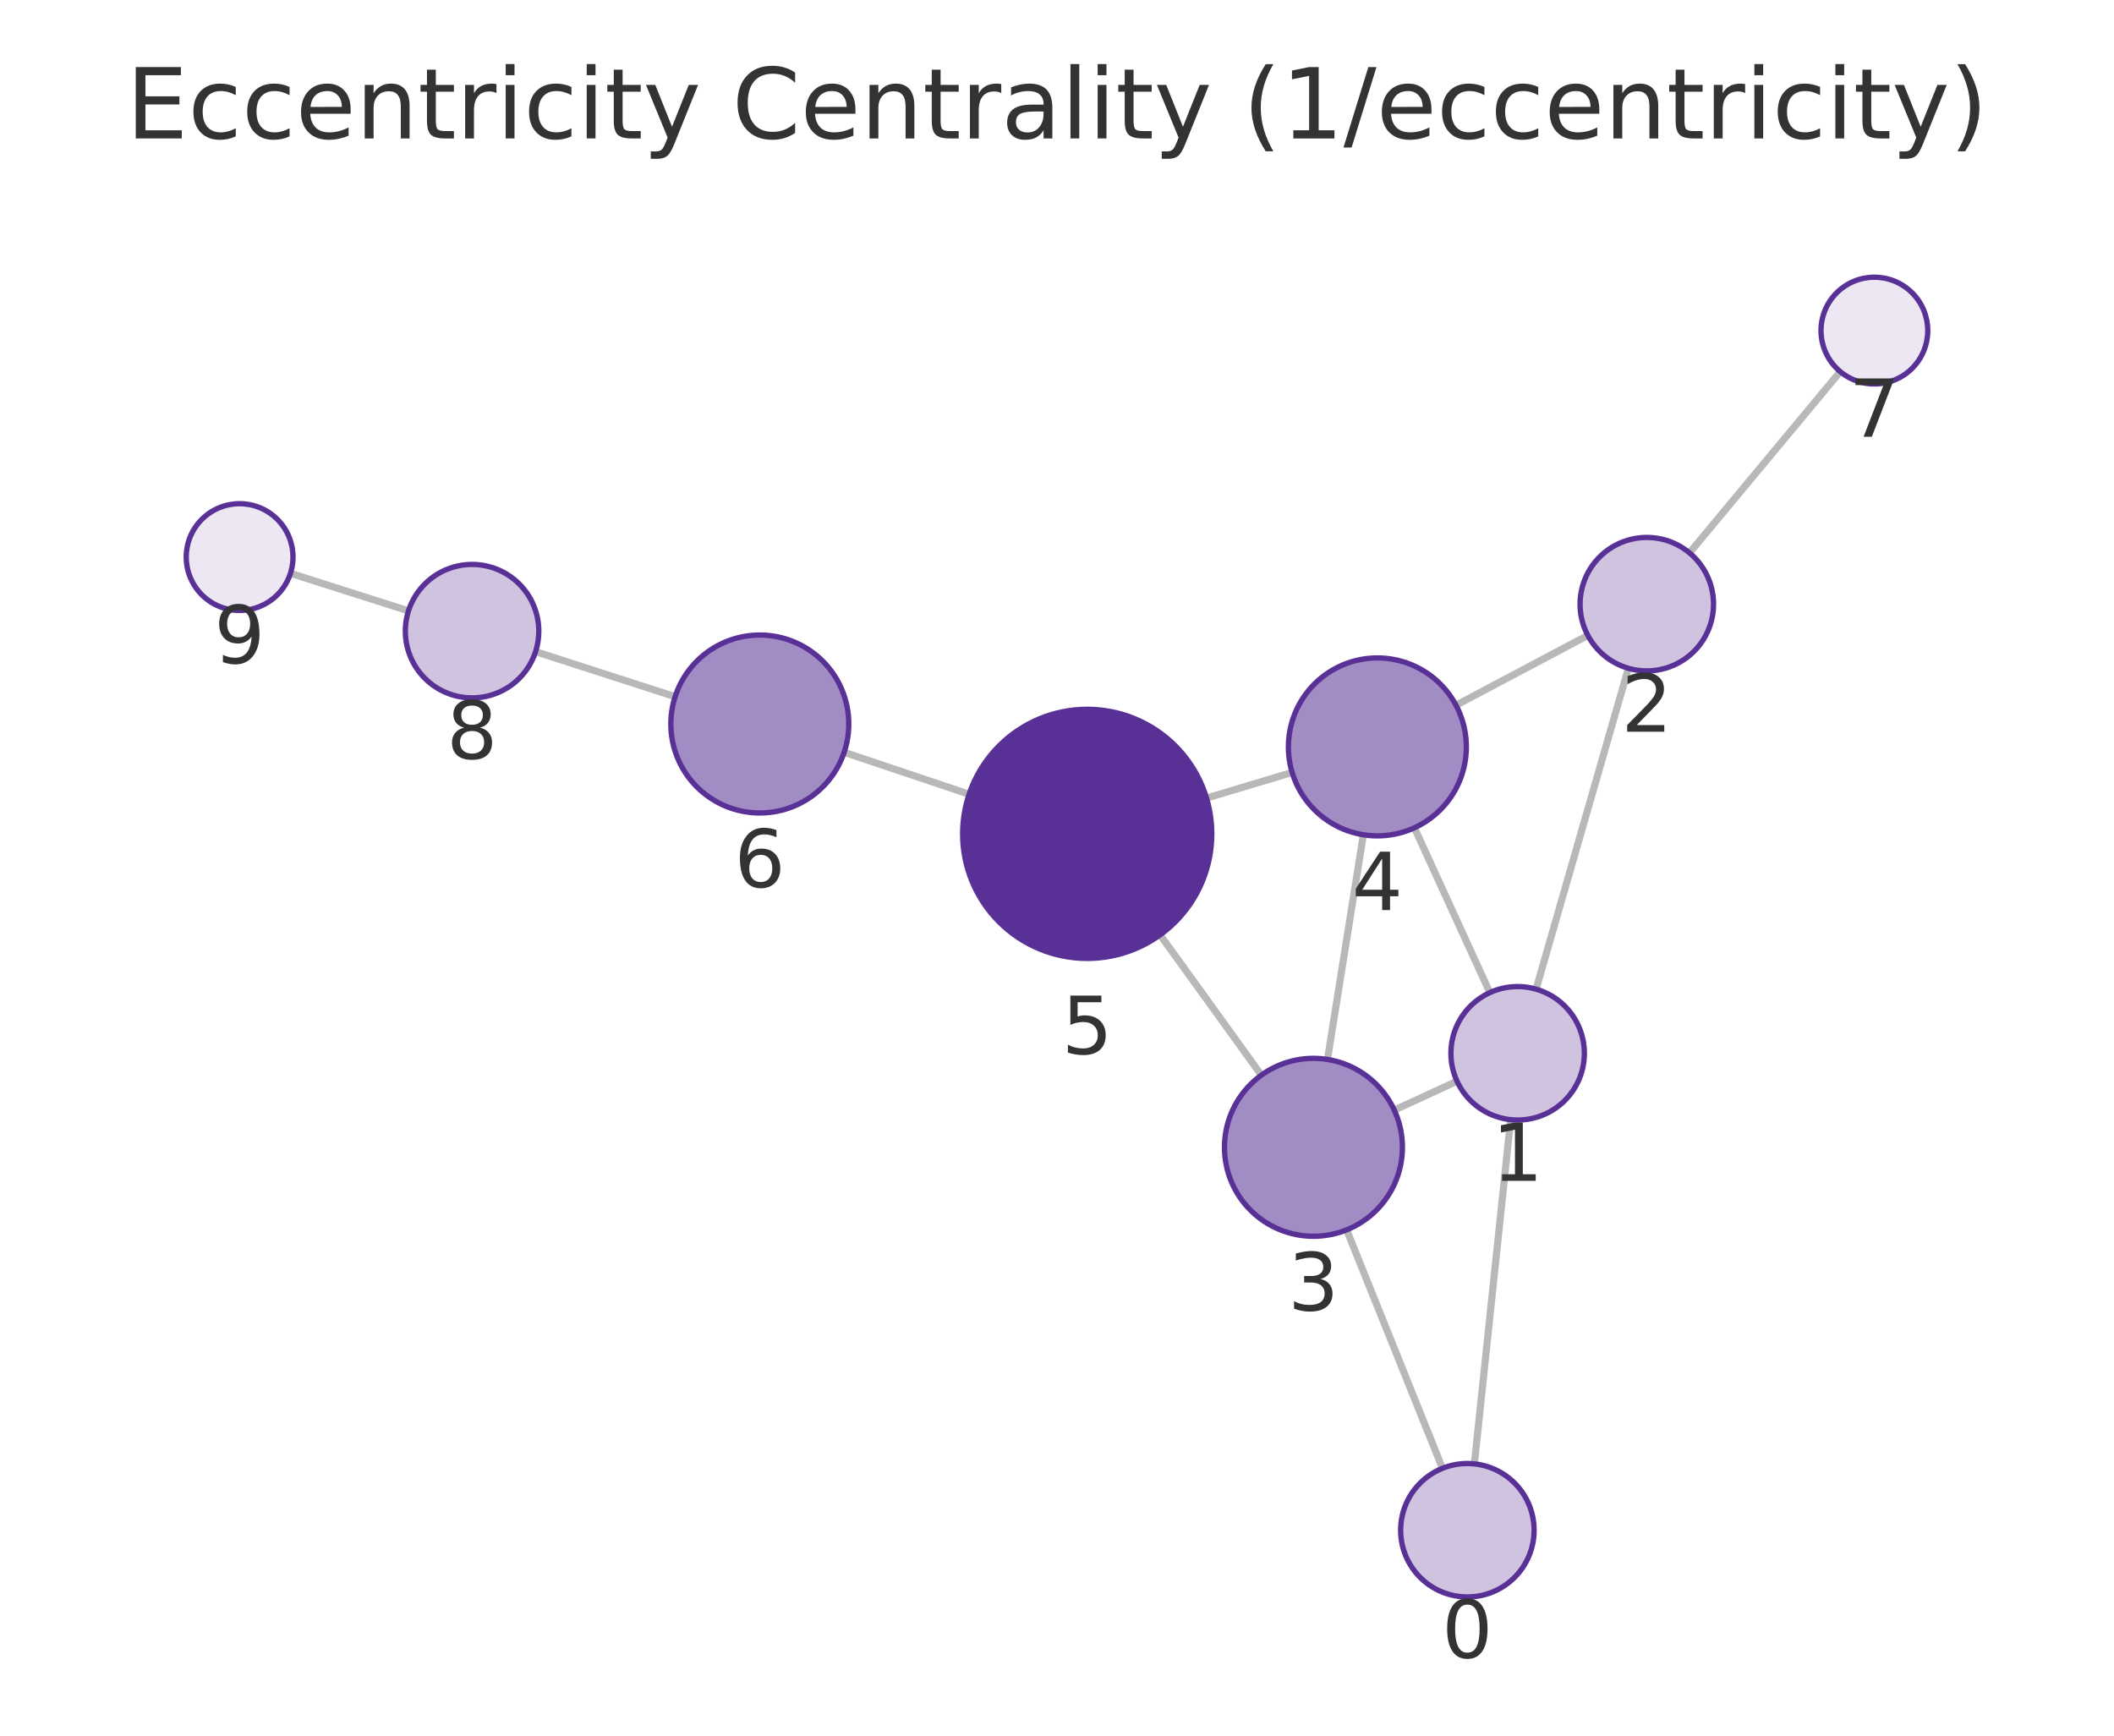
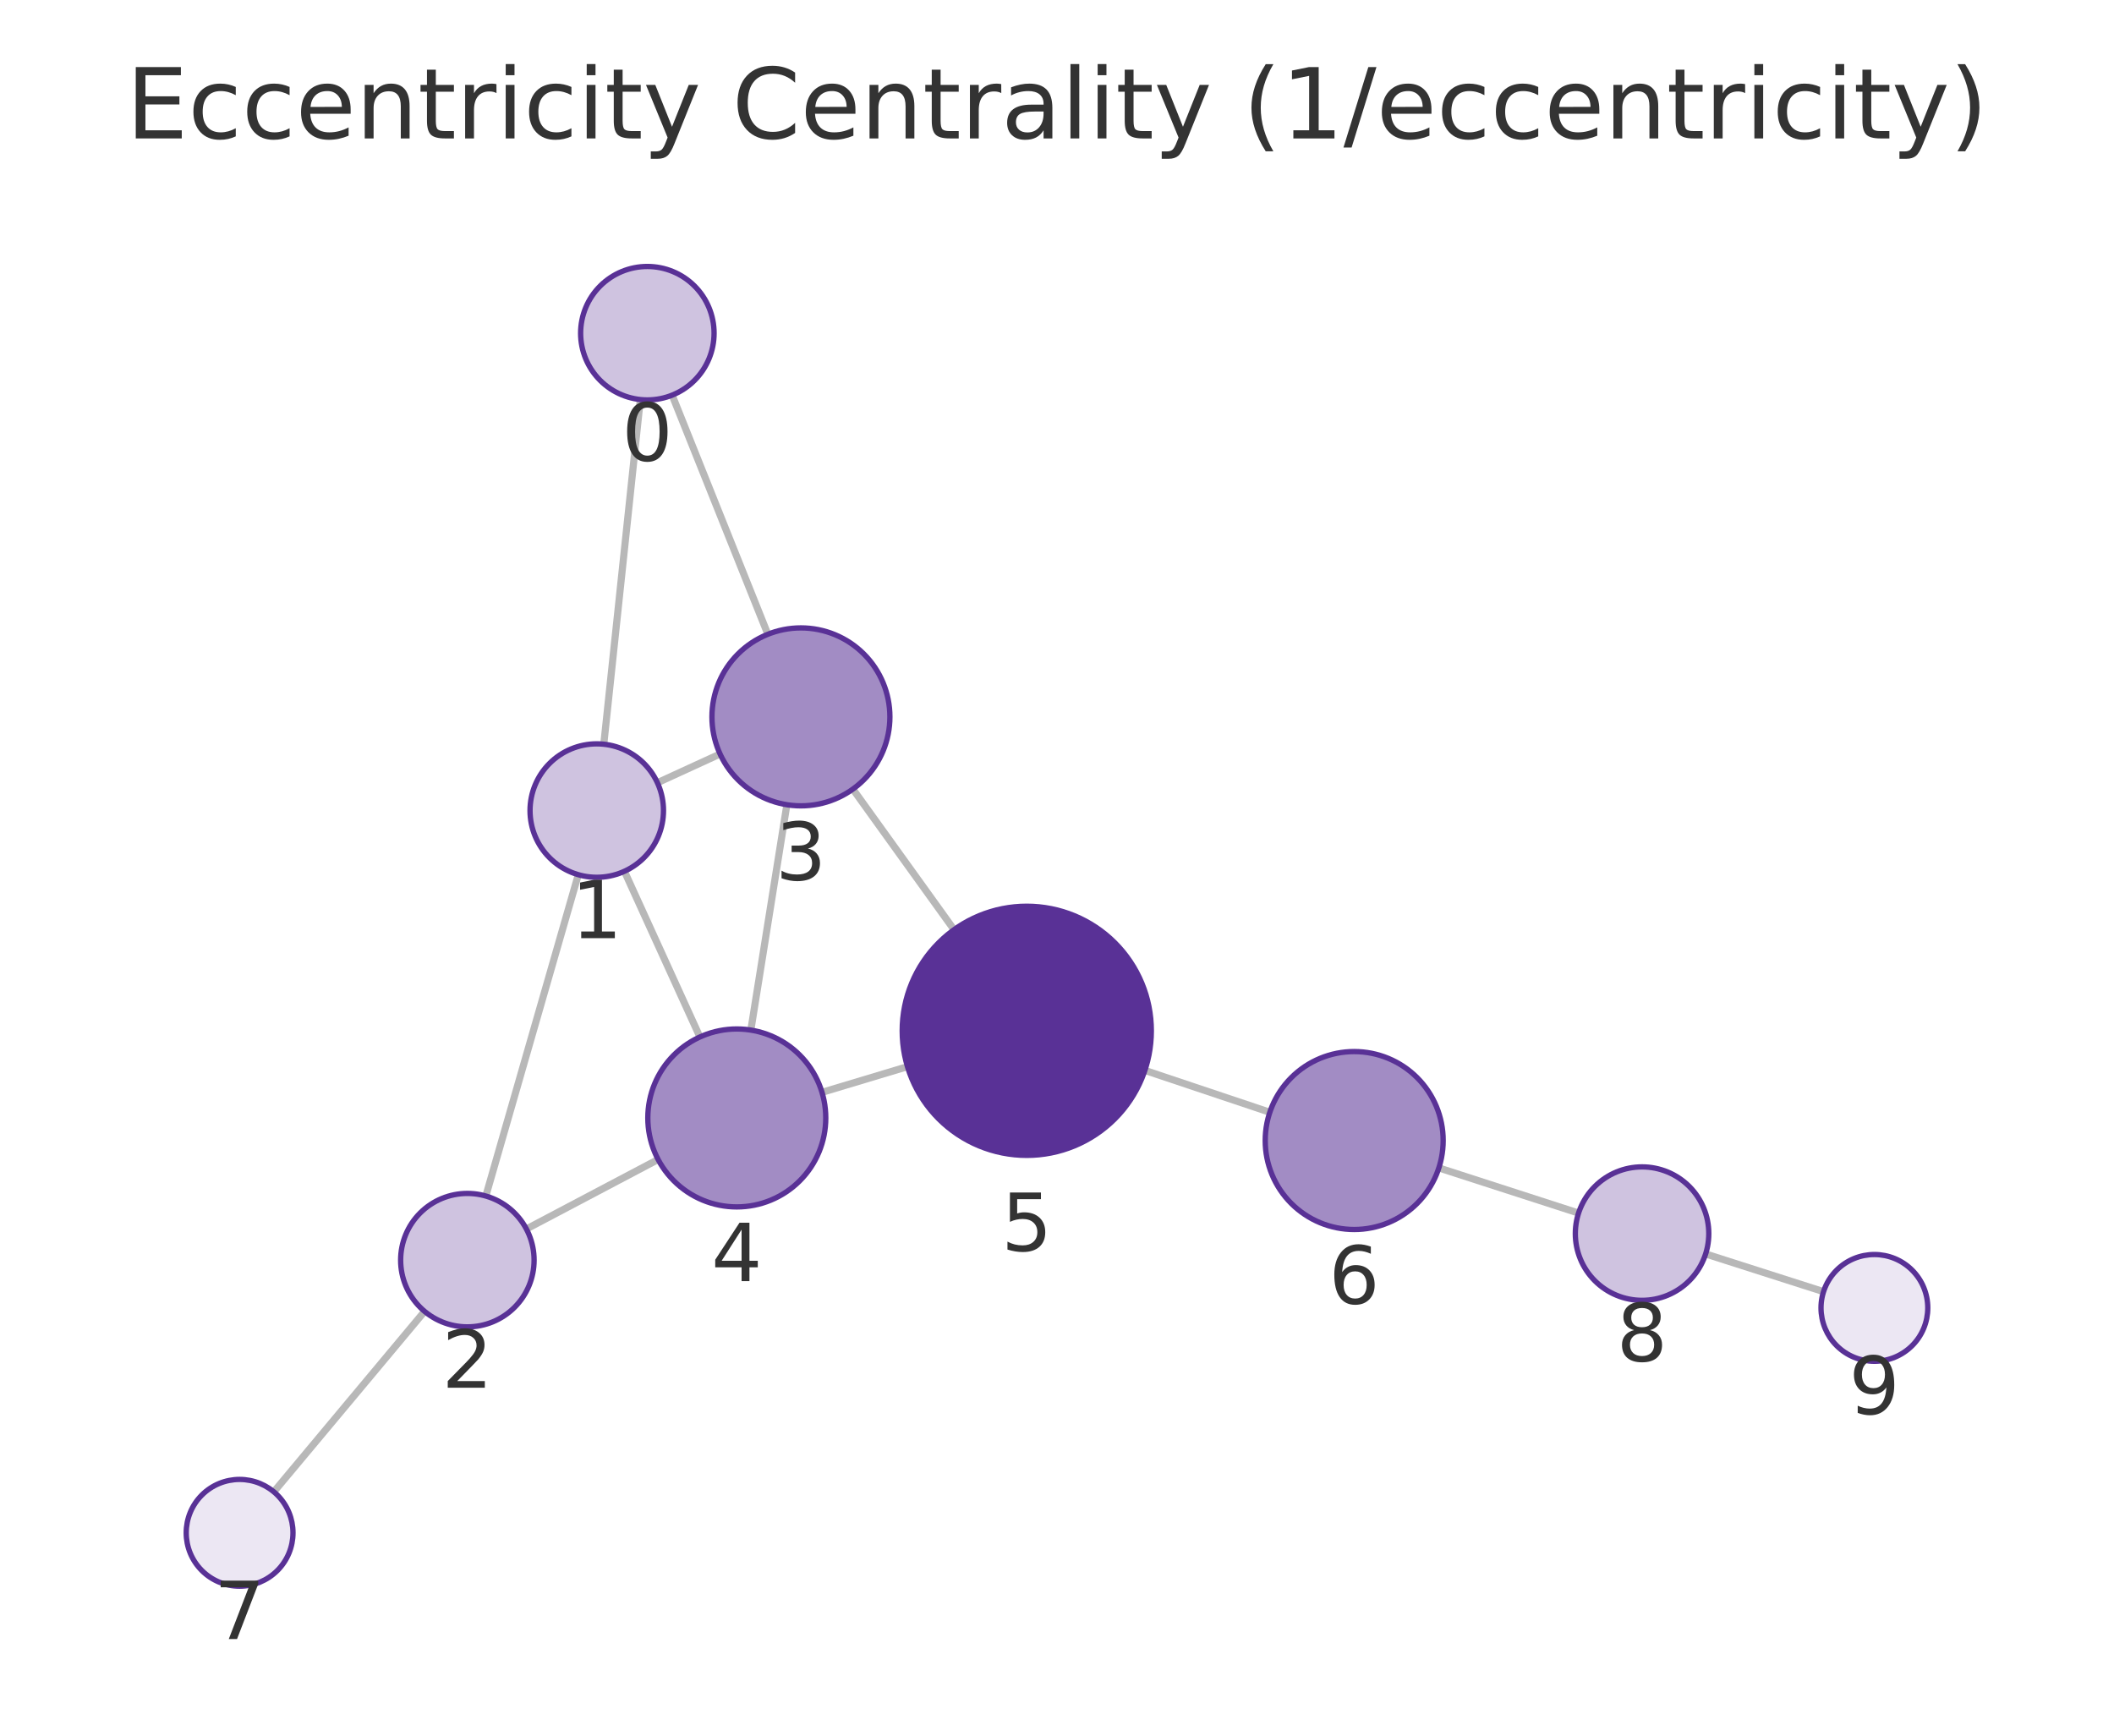
<svg xmlns="http://www.w3.org/2000/svg" xmlns:xlink="http://www.w3.org/1999/xlink" width="237.6pt" height="195.078pt" viewBox="0 0 237.6 195.078" version="1.1">
  <defs>
    <style type="text/css">*{stroke-linejoin: round; stroke-linecap: butt}</style>
  </defs>
  <g id="figure_1">
    <g id="patch_1">
      <path d="M 0 195.078  L 237.6 195.078  L 237.6 0  L 0 0  L 0 195.078  z " style="fill: none" />
    </g>
    <g id="axes_1">
      <g id="patch_2">
        <path d="M 7.2 187.878  L 230.4 187.878  L 230.4 21.558  L 7.2 21.558  L 7.2 187.878  z " style="fill: none" />
      </g>
      <g id="EdgeCollection_1">
-         <path d="M 165.709 164.531  L 169.786 125.844  " clip-path="url(#pf19a751892)" style="fill: #b8b8b8; stroke: #b8b8b8; stroke-width: 0.8" />
-         <path d="M 162.126 165.031  L 151.353 138.229  " clip-path="url(#pf19a751892)" style="fill: #b8b8b8; stroke: #b8b8b8; stroke-width: 0.8" />
-         <path d="M 172.645 111.177  L 183.018 75.112  " clip-path="url(#pf19a751892)" style="fill: #b8b8b8; stroke: #b8b8b8; stroke-width: 0.8" />
-         <path d="M 163.76 121.522  L 156.707 124.769  " clip-path="url(#pf19a751892)" style="fill: #b8b8b8; stroke: #b8b8b8; stroke-width: 0.8" />
-         <path d="M 167.451 111.566  L 158.971 93.04  " clip-path="url(#pf19a751892)" style="fill: #b8b8b8; stroke: #b8b8b8; stroke-width: 0.8" />
-         <path d="M 178.463 71.416  L 163.645 79.266  " clip-path="url(#pf19a751892)" style="fill: #b8b8b8; stroke: #b8b8b8; stroke-width: 0.8" />
-         <path d="M 189.887 62.139  L 206.832 41.768  " clip-path="url(#pf19a751892)" style="fill: #b8b8b8; stroke: #b8b8b8; stroke-width: 0.8" />
-         <path d="M 149.2 119.076  L 153.232 93.823  " clip-path="url(#pf19a751892)" style="fill: #b8b8b8; stroke: #b8b8b8; stroke-width: 0.8" />
-         <path d="M 141.771 120.843  L 130.389 105.074  " clip-path="url(#pf19a751892)" style="fill: #b8b8b8; stroke: #b8b8b8; stroke-width: 0.8" />
-         <path d="M 145.229 86.819  L 135.606 89.703  " clip-path="url(#pf19a751892)" style="fill: #b8b8b8; stroke: #b8b8b8; stroke-width: 0.8" />
-         <path d="M 108.922 89.268  L 94.878 84.556  " clip-path="url(#pf19a751892)" style="fill: #b8b8b8; stroke: #b8b8b8; stroke-width: 0.8" />
-         <path d="M 75.88 78.304  L 60.195 73.242  " clip-path="url(#pf19a751892)" style="fill: #b8b8b8; stroke: #b8b8b8; stroke-width: 0.8" />
-         <path d="M 45.912 68.661  L 32.647 64.434  " clip-path="url(#pf19a751892)" style="fill: #b8b8b8; stroke: #b8b8b8; stroke-width: 0.8" />
+         <path d="M 71.967 44.908  L 67.862 83.645  " clip-path="url(#p3592e8d6d2)" style="fill: #b8b8b8; stroke: #b8b8b8; stroke-width: 0.8" />
+         <path d="M 75.545 44.413  L 86.302 71.289  " clip-path="url(#p3592e8d6d2)" style="fill: #b8b8b8; stroke: #b8b8b8; stroke-width: 0.8" />
+         <path d="M 64.997 98.311  L 54.603 134.426  " clip-path="url(#p3592e8d6d2)" style="fill: #b8b8b8; stroke: #b8b8b8; stroke-width: 0.8" />
+         <path d="M 73.888 87.975  L 80.93 84.744  " clip-path="url(#p3592e8d6d2)" style="fill: #b8b8b8; stroke: #b8b8b8; stroke-width: 0.8" />
+         <path d="M 70.181 97.929  L 78.665 116.551  " clip-path="url(#p3592e8d6d2)" style="fill: #b8b8b8; stroke: #b8b8b8; stroke-width: 0.8" />
+         <path d="M 59.162 138.133  L 73.967 130.319  " clip-path="url(#p3592e8d6d2)" style="fill: #b8b8b8; stroke: #b8b8b8; stroke-width: 0.8" />
+         <path d="M 47.721 147.39  L 30.777 167.674  " clip-path="url(#p3592e8d6d2)" style="fill: #b8b8b8; stroke: #b8b8b8; stroke-width: 0.8" />
+         <path d="M 88.439 90.447  L 84.39 115.777  " clip-path="url(#p3592e8d6d2)" style="fill: #b8b8b8; stroke: #b8b8b8; stroke-width: 0.8" />
+         <path d="M 95.858 88.69  L 107.226 104.493  " clip-path="url(#p3592e8d6d2)" style="fill: #b8b8b8; stroke: #b8b8b8; stroke-width: 0.8" />
+         <path d="M 92.388 122.773  L 101.994 119.886  " clip-path="url(#p3592e8d6d2)" style="fill: #b8b8b8; stroke: #b8b8b8; stroke-width: 0.8" />
+         <path d="M 128.676 120.306  L 142.721 125.013  " clip-path="url(#p3592e8d6d2)" style="fill: #b8b8b8; stroke: #b8b8b8; stroke-width: 0.8" />
+         <path d="M 161.718 131.267  L 177.421 136.344  " clip-path="url(#p3592e8d6d2)" style="fill: #b8b8b8; stroke: #b8b8b8; stroke-width: 0.8" />
+         <path d="M 191.701 140.936  L 204.955 145.174  " clip-path="url(#p3592e8d6d2)" style="fill: #b8b8b8; stroke: #b8b8b8; stroke-width: 0.8" />
      </g>
      <g id="VertexCollection_1">
-         <path d="M 164.923 179.49  C 166.912 179.49 168.82 178.7 170.226 177.293  C 171.633 175.887 172.423 173.979 172.423 171.99  C 172.423 170.001 171.633 168.093 170.226 166.687  C 168.82 165.28 166.912 164.49 164.923 164.49  C 162.934 164.49 161.026 165.28 159.62 166.687  C 158.213 168.093 157.423 170.001 157.423 171.99  C 157.423 173.979 158.213 175.887 159.62 177.293  C 161.026 178.7 162.934 179.49 164.923 179.49  z " clip-path="url(#pf19a751892)" style="fill: #cfc3e0; stroke: #593196; stroke-width: 0.6" />
-         <path d="M 170.573 125.885  C 172.562 125.885 174.469 125.095 175.876 123.688  C 177.282 122.282 178.073 120.374 178.073 118.385  C 178.073 116.396 177.282 114.488 175.876 113.082  C 174.469 111.675 172.562 110.885 170.573 110.885  C 168.583 110.885 166.676 111.675 165.269 113.082  C 163.863 114.488 163.073 116.396 163.073 118.385  C 163.073 120.374 163.863 122.282 165.269 123.688  C 166.676 125.095 168.583 125.885 170.573 125.885  z " clip-path="url(#pf19a751892)" style="fill: #cfc3e0; stroke: #593196; stroke-width: 0.6" />
-         <path d="M 185.09 75.405  C 187.079 75.405 188.987 74.614 190.394 73.208  C 191.8 71.801 192.59 69.894 192.59 67.905  C 192.59 65.916 191.8 64.008 190.394 62.601  C 188.987 61.195 187.079 60.405 185.09 60.405  C 183.101 60.405 181.194 61.195 179.787 62.601  C 178.381 64.008 177.59 65.916 177.59 67.905  C 177.59 69.894 178.381 71.801 179.787 73.208  C 181.194 74.614 183.101 75.405 185.09 75.405  z " clip-path="url(#pf19a751892)" style="fill: #cfc3e0; stroke: #593196; stroke-width: 0.6" />
-         <path d="M 147.623 138.951  C 150.275 138.951 152.819 137.897 154.694 136.022  C 156.57 134.147 157.623 131.603 157.623 128.951  C 157.623 126.299 156.57 123.755 154.694 121.88  C 152.819 120.005 150.275 118.951 147.623 118.951  C 144.971 118.951 142.428 120.005 140.552 121.88  C 138.677 123.755 137.623 126.299 137.623 128.951  C 137.623 131.603 138.677 134.147 140.552 136.022  C 142.428 137.897 144.971 138.951 147.623 138.951  z " clip-path="url(#pf19a751892)" style="fill: #a28cc4; stroke: #593196; stroke-width: 0.6" />
-         <path d="M 154.808 93.948  C 157.46 93.948 160.004 92.894 161.88 91.019  C 163.755 89.144 164.808 86.6 164.808 83.948  C 164.808 81.296 163.755 78.752 161.88 76.877  C 160.004 75.001 157.46 73.948 154.808 73.948  C 152.156 73.948 149.613 75.001 147.737 76.877  C 145.862 78.752 144.808 81.296 144.808 83.948  C 144.808 86.6 145.862 89.144 147.737 91.019  C 149.613 92.894 152.156 93.948 154.808 93.948  z " clip-path="url(#pf19a751892)" style="fill: #a28cc4; stroke: #593196; stroke-width: 0.6" />
-         <path d="M 122.195 107.722  C 125.908 107.722 129.469 106.247 132.094 103.622  C 134.72 100.996 136.195 97.435 136.195 93.722  C 136.195 90.009 134.72 86.448 132.094 83.823  C 129.469 81.197 125.908 79.722 122.195 79.722  C 118.482 79.722 114.921 81.197 112.295 83.823  C 109.67 86.448 108.195 90.009 108.195 93.722  C 108.195 97.435 109.67 100.996 112.295 103.622  C 114.921 106.247 118.482 107.722 122.195 107.722  z " clip-path="url(#pf19a751892)" style="fill: #593196; stroke: #593196; stroke-width: 0.6" />
-         <path d="M 85.397 91.375  C 88.049 91.375 90.593 90.321 92.468 88.446  C 94.344 86.571 95.397 84.027 95.397 81.375  C 95.397 78.723 94.344 76.179 92.468 74.304  C 90.593 72.429 88.049 71.375 85.397 71.375  C 82.745 71.375 80.201 72.429 78.326 74.304  C 76.451 76.179 75.397 78.723 75.397 81.375  C 75.397 84.027 76.451 86.571 78.326 88.446  C 80.201 90.321 82.745 91.375 85.397 91.375  z " clip-path="url(#pf19a751892)" style="fill: #a28cc4; stroke: #593196; stroke-width: 0.6" />
-         <path d="M 210.669 43.156  C 212.261 43.156 213.787 42.523 214.912 41.398  C 216.037 40.273 216.669 38.747 216.669 37.156  C 216.669 35.564 216.037 34.038 214.912 32.913  C 213.787 31.788 212.261 31.156 210.669 31.156  C 209.078 31.156 207.552 31.788 206.427 32.913  C 205.302 34.038 204.669 35.564 204.669 37.156  C 204.669 38.747 205.302 40.273 206.427 41.398  C 207.552 42.523 209.078 43.156 210.669 43.156  z " clip-path="url(#pf19a751892)" style="fill: #ece7f3; stroke: #593196; stroke-width: 0.6" />
-         <path d="M 53.057 78.439  C 55.046 78.439 56.954 77.648 58.361 76.242  C 59.767 74.836 60.557 72.928 60.557 70.939  C 60.557 68.95 59.767 67.042 58.361 65.635  C 56.954 64.229 55.046 63.439 53.057 63.439  C 51.068 63.439 49.161 64.229 47.754 65.635  C 46.348 67.042 45.557 68.95 45.557 70.939  C 45.557 72.928 46.348 74.836 47.754 76.242  C 49.161 77.648 51.068 78.439 53.057 78.439  z " clip-path="url(#pf19a751892)" style="fill: #cfc3e0; stroke: #593196; stroke-width: 0.6" />
-         <path d="M 26.931 68.612  C 28.522 68.612 30.048 67.979 31.173 66.854  C 32.298 65.729 32.931 64.203 32.931 62.612  C 32.931 61.02 32.298 59.494 31.173 58.369  C 30.048 57.244 28.522 56.612 26.931 56.612  C 25.339 56.612 23.813 57.244 22.688 58.369  C 21.563 59.494 20.931 61.02 20.931 62.612  C 20.931 64.203 21.563 65.729 22.688 66.854  C 23.813 67.979 25.339 68.612 26.931 68.612  z " clip-path="url(#pf19a751892)" style="fill: #ece7f3; stroke: #593196; stroke-width: 0.6" />
+         <path d="M 72.758 44.95  C 74.747 44.95 76.655 44.16 78.061 42.753  C 79.467 41.347 80.258 39.439 80.258 37.45  C 80.258 35.461 79.467 33.553 78.061 32.147  C 76.655 30.74 74.747 29.95 72.758 29.95  C 70.769 29.95 68.861 30.74 67.454 32.147  C 66.048 33.553 65.258 35.461 65.258 37.45  C 65.258 39.439 66.048 41.347 67.454 42.753  C 68.861 44.16 70.769 44.95 72.758 44.95  z " clip-path="url(#p3592e8d6d2)" style="fill: #cfc3e0; stroke: #593196; stroke-width: 0.6" />
+         <path d="M 67.072 98.604  C 69.061 98.604 70.968 97.813 72.375 96.407  C 73.781 95 74.572 93.093 74.572 91.104  C 74.572 89.115 73.781 87.207 72.375 85.8  C 70.968 84.394 69.061 83.604 67.072 83.604  C 65.083 83.604 63.175 84.394 61.768 85.8  C 60.362 87.207 59.572 89.115 59.572 91.104  C 59.572 93.093 60.362 95 61.768 96.407  C 63.175 97.813 65.083 98.604 67.072 98.604  z " clip-path="url(#p3592e8d6d2)" style="fill: #cfc3e0; stroke: #593196; stroke-width: 0.6" />
+         <path d="M 52.529 149.134  C 54.518 149.134 56.426 148.344 57.832 146.937  C 59.238 145.531 60.029 143.623 60.029 141.634  C 60.029 139.645 59.238 137.737 57.832 136.33  C 56.426 134.924 54.518 134.134 52.529 134.134  C 50.54 134.134 48.632 134.924 47.225 136.33  C 45.819 137.737 45.029 139.645 45.029 141.634  C 45.029 143.623 45.819 145.531 47.225 146.937  C 48.632 148.344 50.54 149.134 52.529 149.134  z " clip-path="url(#p3592e8d6d2)" style="fill: #cfc3e0; stroke: #593196; stroke-width: 0.6" />
+         <path d="M 90.018 90.573  C 92.67 90.573 95.214 89.519 97.089 87.644  C 98.964 85.769 100.018 83.225 100.018 80.573  C 100.018 77.921 98.964 75.377 97.089 73.502  C 95.214 71.626 92.67 70.573 90.018 70.573  C 87.366 70.573 84.822 71.626 82.947 73.502  C 81.072 75.377 80.018 77.921 80.018 80.573  C 80.018 83.225 81.072 85.769 82.947 87.644  C 84.822 89.519 87.366 90.573 90.018 90.573  z " clip-path="url(#p3592e8d6d2)" style="fill: #a28cc4; stroke: #593196; stroke-width: 0.6" />
+         <path d="M 82.811 135.651  C 85.463 135.651 88.007 134.598 89.882 132.722  C 91.758 130.847 92.811 128.303 92.811 125.651  C 92.811 122.999 91.758 120.455 89.882 118.58  C 88.007 116.705 85.463 115.651 82.811 115.651  C 80.159 115.651 77.615 116.705 75.74 118.58  C 73.865 120.455 72.811 122.999 72.811 125.651  C 72.811 128.303 73.865 130.847 75.74 132.722  C 77.615 134.598 80.159 135.651 82.811 135.651  z " clip-path="url(#p3592e8d6d2)" style="fill: #a28cc4; stroke: #593196; stroke-width: 0.6" />
+         <path d="M 115.402 129.857  C 119.115 129.857 122.676 128.382 125.301 125.757  C 127.927 123.131 129.402 119.57 129.402 115.857  C 129.402 112.144 127.927 108.583 125.301 105.958  C 122.676 103.332 119.115 101.857 115.402 101.857  C 111.689 101.857 108.128 103.332 105.502 105.958  C 102.877 108.583 101.402 112.144 101.402 115.857  C 101.402 119.57 102.877 123.131 105.502 125.757  C 108.128 128.382 111.689 129.857 115.402 129.857  z " clip-path="url(#p3592e8d6d2)" style="fill: #593196; stroke: #593196; stroke-width: 0.6" />
+         <path d="M 152.203 138.19  C 154.855 138.19 157.399 137.136 159.274 135.261  C 161.149 133.386 162.203 130.842 162.203 128.19  C 162.203 125.538 161.149 122.994 159.274 121.119  C 157.399 119.244 154.855 118.19 152.203 118.19  C 149.551 118.19 147.007 119.244 145.132 121.119  C 143.256 122.994 142.203 125.538 142.203 128.19  C 142.203 130.842 143.256 133.386 145.132 135.261  C 147.007 137.136 149.551 138.19 152.203 138.19  z " clip-path="url(#p3592e8d6d2)" style="fill: #a28cc4; stroke: #593196; stroke-width: 0.6" />
+         <path d="M 26.93 178.279  C 28.521 178.279 30.048 177.646 31.173 176.521  C 32.298 175.396 32.93 173.87 32.93 172.279  C 32.93 170.687 32.298 169.161 31.173 168.036  C 30.048 166.911 28.521 166.279 26.93 166.279  C 25.339 166.279 23.813 166.911 22.687 168.036  C 21.562 169.161 20.93 170.687 20.93 172.279  C 20.93 173.87 21.562 175.396 22.687 176.521  C 23.813 177.646 25.339 178.279 26.93 178.279  z " clip-path="url(#p3592e8d6d2)" style="fill: #ece7f3; stroke: #593196; stroke-width: 0.6" />
+         <path d="M 184.557 146.152  C 186.546 146.152 188.454 145.361 189.86 143.955  C 191.267 142.548 192.057 140.641 192.057 138.652  C 192.057 136.663 191.267 134.755 189.86 133.348  C 188.454 131.942 186.546 131.152 184.557 131.152  C 182.568 131.152 180.66 131.942 179.254 133.348  C 177.847 134.755 177.057 136.663 177.057 138.652  C 177.057 140.641 177.847 142.548 179.254 143.955  C 180.66 145.361 182.568 146.152 184.557 146.152  z " clip-path="url(#p3592e8d6d2)" style="fill: #cfc3e0; stroke: #593196; stroke-width: 0.6" />
+         <path d="M 210.67 153.001  C 212.261 153.001 213.787 152.369 214.913 151.244  C 216.038 150.119 216.67 148.592 216.67 147.001  C 216.67 145.41 216.038 143.884 214.913 142.759  C 213.787 141.633 212.261 141.001 210.67 141.001  C 209.079 141.001 207.552 141.633 206.427 142.759  C 205.302 143.884 204.67 145.41 204.67 147.001  C 204.67 148.592 205.302 150.119 206.427 151.244  C 207.552 152.369 209.079 153.001 210.67 153.001  z " clip-path="url(#p3592e8d6d2)" style="fill: #ece7f3; stroke: #593196; stroke-width: 0.6" />
      </g>
      <g id="text_1">
-         <g clip-path="url(#pf19a751892)">
-           <g style="fill: #333333" transform="translate(162.0599 186.3278) scale(0.09 -0.09)">
+         <g clip-path="url(#p3592e8d6d2)">
+           <g style="fill: #333333" transform="translate(69.89462 51.78769) scale(0.09 -0.09)">
            <defs>
              <path id="DejaVuSans-13" d="M 2034 4250  Q 1547 4250 1301 3770  Q 1056 3291 1056 2328  Q 1056 1369 1301 889  Q 1547 409 2034 409  Q 2525 409 2770 889  Q 3016 1369 3016 2328  Q 3016 3291 2770 3770  Q 2525 4250 2034 4250  z M 2034 4750  Q 2819 4750 3233 4129  Q 3647 3509 3647 2328  Q 3647 1150 3233 529  Q 2819 -91 2034 -91  Q 1250 -91 836 529  Q 422 1150 422 2328  Q 422 3509 836 4129  Q 1250 4750 2034 4750  z " transform="scale(0.015625)" />
            </defs>
            <use xlink:href="#DejaVuSans-13" />
          </g>
        </g>
      </g>
      <g id="text_2">
-         <g clip-path="url(#pf19a751892)">
-           <g style="fill: #333333" transform="translate(167.7094 132.723) scale(0.09 -0.09)">
+         <g clip-path="url(#p3592e8d6d2)">
+           <g style="fill: #333333" transform="translate(64.20851 105.4414) scale(0.09 -0.09)">
            <defs>
              <path id="DejaVuSans-14" d="M 794 531  L 1825 531  L 1825 4091  L 703 3866  L 703 4441  L 1819 4666  L 2450 4666  L 2450 531  L 3481 531  L 3481 0  L 794 0  L 794 531  z " transform="scale(0.015625)" />
            </defs>
            <use xlink:href="#DejaVuSans-14" />
          </g>
        </g>
      </g>
      <g id="text_3">
-         <g clip-path="url(#pf19a751892)">
-           <g style="fill: #333333" transform="translate(182.2273 82.24249) scale(0.09 -0.09)">
+         <g clip-path="url(#p3592e8d6d2)">
+           <g style="fill: #333333" transform="translate(49.66558 155.9717) scale(0.09 -0.09)">
            <defs>
              <path id="DejaVuSans-15" d="M 1228 531  L 3431 531  L 3431 0  L 469 0  L 469 531  Q 828 903 1448 1529  Q 2069 2156 2228 2338  Q 2531 2678 2651 2914  Q 2772 3150 2772 3378  Q 2772 3750 2511 3984  Q 2250 4219 1831 4219  Q 1534 4219 1204 4116  Q 875 4013 500 3803  L 500 4441  Q 881 4594 1212 4672  Q 1544 4750 1819 4750  Q 2544 4750 2975 4387  Q 3406 4025 3406 3419  Q 3406 3131 3298 2873  Q 3191 2616 2906 2266  Q 2828 2175 2409 1742  Q 1991 1309 1228 531  z " transform="scale(0.015625)" />
            </defs>
            <use xlink:href="#DejaVuSans-15" />
          </g>
        </g>
      </g>
      <g id="text_4">
-         <g clip-path="url(#pf19a751892)">
-           <g style="fill: #333333" transform="translate(144.7602 147.2888) scale(0.09 -0.09)">
+         <g clip-path="url(#p3592e8d6d2)">
+           <g style="fill: #333333" transform="translate(87.15503 98.91065) scale(0.09 -0.09)">
            <defs>
              <path id="DejaVuSans-16" d="M 2597 2516  Q 3050 2419 3304 2112  Q 3559 1806 3559 1356  Q 3559 666 3084 287  Q 2609 -91 1734 -91  Q 1441 -91 1130 -33  Q 819 25 488 141  L 488 750  Q 750 597 1062 519  Q 1375 441 1716 441  Q 2309 441 2620 675  Q 2931 909 2931 1356  Q 2931 1769 2642 2001  Q 2353 2234 1838 2234  L 1294 2234  L 1294 2753  L 1863 2753  Q 2328 2753 2575 2939  Q 2822 3125 2822 3475  Q 2822 3834 2567 4026  Q 2313 4219 1838 4219  Q 1578 4219 1281 4162  Q 984 4106 628 3988  L 628 4550  Q 988 4650 1302 4700  Q 1616 4750 1894 4750  Q 2613 4750 3031 4423  Q 3450 4097 3450 3541  Q 3450 3153 3228 2886  Q 3006 2619 2597 2516  z " transform="scale(0.015625)" />
            </defs>
            <use xlink:href="#DejaVuSans-16" />
          </g>
        </g>
      </g>
      <g id="text_5">
-         <g clip-path="url(#pf19a751892)">
-           <g style="fill: #333333" transform="translate(151.9453 102.2857) scale(0.09 -0.09)">
+         <g clip-path="url(#p3592e8d6d2)">
+           <g style="fill: #333333" transform="translate(79.94817 143.9891) scale(0.09 -0.09)">
            <defs>
              <path id="DejaVuSans-17" d="M 2419 4116  L 825 1625  L 2419 1625  L 2419 4116  z M 2253 4666  L 3047 4666  L 3047 1625  L 3713 1625  L 3713 1100  L 3047 1100  L 3047 0  L 2419 0  L 2419 1100  L 313 1100  L 313 1709  L 2253 4666  z " transform="scale(0.015625)" />
            </defs>
            <use xlink:href="#DejaVuSans-17" />
          </g>
        </g>
      </g>
      <g id="text_6">
-         <g clip-path="url(#pf19a751892)">
-           <g style="fill: #333333" transform="translate(119.3318 118.4599) scale(0.09 -0.09)">
+         <g clip-path="url(#p3592e8d6d2)">
+           <g style="fill: #333333" transform="translate(112.5387 140.5952) scale(0.09 -0.09)">
            <defs>
              <path id="DejaVuSans-18" d="M 691 4666  L 3169 4666  L 3169 4134  L 1269 4134  L 1269 2991  Q 1406 3038 1543 3061  Q 1681 3084 1819 3084  Q 2600 3084 3056 2656  Q 3513 2228 3513 1497  Q 3513 744 3044 326  Q 2575 -91 1722 -91  Q 1428 -91 1123 -41  Q 819 9 494 109  L 494 744  Q 775 591 1075 516  Q 1375 441 1709 441  Q 2250 441 2565 725  Q 2881 1009 2881 1497  Q 2881 1984 2565 2268  Q 2250 2553 1709 2553  Q 1456 2553 1204 2497  Q 953 2441 691 2322  L 691 4666  z " transform="scale(0.015625)" />
            </defs>
            <use xlink:href="#DejaVuSans-18" />
          </g>
        </g>
      </g>
      <g id="text_7">
-         <g clip-path="url(#pf19a751892)">
-           <g style="fill: #333333" transform="translate(82.53409 99.71273) scale(0.09 -0.09)">
+         <g clip-path="url(#p3592e8d6d2)">
+           <g style="fill: #333333" transform="translate(149.3397 146.528) scale(0.09 -0.09)">
            <defs>
              <path id="DejaVuSans-19" d="M 2113 2584  Q 1688 2584 1439 2293  Q 1191 2003 1191 1497  Q 1191 994 1439 701  Q 1688 409 2113 409  Q 2538 409 2786 701  Q 3034 994 3034 1497  Q 3034 2003 2786 2293  Q 2538 2584 2113 2584  z M 3366 4563  L 3366 3988  Q 3128 4100 2886 4159  Q 2644 4219 2406 4219  Q 1781 4219 1451 3797  Q 1122 3375 1075 2522  Q 1259 2794 1537 2939  Q 1816 3084 2150 3084  Q 2853 3084 3261 2657  Q 3669 2231 3669 1497  Q 3669 778 3244 343  Q 2819 -91 2113 -91  Q 1303 -91 875 529  Q 447 1150 447 2328  Q 447 3434 972 4092  Q 1497 4750 2381 4750  Q 2619 4750 2861 4703  Q 3103 4656 3366 4563  z " transform="scale(0.015625)" />
            </defs>
            <use xlink:href="#DejaVuSans-19" />
          </g>
        </g>
      </g>
      <g id="text_8">
-         <g clip-path="url(#pf19a751892)">
-           <g style="fill: #333333" transform="translate(207.8063 49.09342) scale(0.09 -0.09)">
+         <g clip-path="url(#p3592e8d6d2)">
+           <g style="fill: #333333" transform="translate(24.067 184.2164) scale(0.09 -0.09)">
            <defs>
              <path id="DejaVuSans-1a" d="M 525 4666  L 3525 4666  L 3525 4397  L 1831 0  L 1172 0  L 2766 4134  L 525 4134  L 525 4666  z " transform="scale(0.015625)" />
            </defs>
            <use xlink:href="#DejaVuSans-1a" />
          </g>
        </g>
      </g>
      <g id="text_9">
-         <g clip-path="url(#pf19a751892)">
-           <g style="fill: #333333" transform="translate(50.19429 85.27663) scale(0.09 -0.09)">
+         <g clip-path="url(#p3592e8d6d2)">
+           <g style="fill: #333333" transform="translate(181.6938 152.9894) scale(0.09 -0.09)">
            <defs>
              <path id="DejaVuSans-1b" d="M 2034 2216  Q 1584 2216 1326 1975  Q 1069 1734 1069 1313  Q 1069 891 1326 650  Q 1584 409 2034 409  Q 2484 409 2743 651  Q 3003 894 3003 1313  Q 3003 1734 2745 1975  Q 2488 2216 2034 2216  z M 1403 2484  Q 997 2584 770 2862  Q 544 3141 544 3541  Q 544 4100 942 4425  Q 1341 4750 2034 4750  Q 2731 4750 3128 4425  Q 3525 4100 3525 3541  Q 3525 3141 3298 2862  Q 3072 2584 2669 2484  Q 3125 2378 3379 2068  Q 3634 1759 3634 1313  Q 3634 634 3220 271  Q 2806 -91 2034 -91  Q 1263 -91 848 271  Q 434 634 434 1313  Q 434 1759 690 2068  Q 947 2378 1403 2484  z M 1172 3481  Q 1172 3119 1398 2916  Q 1625 2713 2034 2713  Q 2441 2713 2670 2916  Q 2900 3119 2900 3481  Q 2900 3844 2670 4047  Q 2441 4250 2034 4250  Q 1625 4250 1398 4047  Q 1172 3844 1172 3481  z " transform="scale(0.015625)" />
            </defs>
            <use xlink:href="#DejaVuSans-1b" />
          </g>
        </g>
      </g>
      <g id="text_10">
-         <g clip-path="url(#pf19a751892)">
-           <g style="fill: #333333" transform="translate(24.06748 74.54948) scale(0.09 -0.09)">
+         <g clip-path="url(#p3592e8d6d2)">
+           <g style="fill: #333333" transform="translate(207.8067 158.939) scale(0.09 -0.09)">
            <defs>
              <path id="DejaVuSans-1c" d="M 703 97  L 703 672  Q 941 559 1184 500  Q 1428 441 1663 441  Q 2288 441 2617 861  Q 2947 1281 2994 2138  Q 2813 1869 2534 1725  Q 2256 1581 1919 1581  Q 1219 1581 811 2004  Q 403 2428 403 3163  Q 403 3881 828 4315  Q 1253 4750 1959 4750  Q 2769 4750 3195 4129  Q 3622 3509 3622 2328  Q 3622 1225 3098 567  Q 2575 -91 1691 -91  Q 1453 -91 1209 -44  Q 966 3 703 97  z M 1959 2075  Q 2384 2075 2632 2365  Q 2881 2656 2881 3163  Q 2881 3666 2632 3958  Q 2384 4250 1959 4250  Q 1534 4250 1286 3958  Q 1038 3666 1038 3163  Q 1038 2656 1286 2365  Q 1534 2075 1959 2075  z " transform="scale(0.015625)" />
            </defs>
            <use xlink:href="#DejaVuSans-1c" />
          </g>
        </g>
      </g>
      <g id="matplotlib.axis_1" />
      <g id="matplotlib.axis_2" />
      <g id="text_11">
        <g style="fill: #333333" transform="translate(14.18141 15.55828) scale(0.11 -0.11)">
          <defs>
            <path id="DejaVuSans-28" d="M 628 4666  L 3578 4666  L 3578 4134  L 1259 4134  L 1259 2753  L 3481 2753  L 3481 2222  L 1259 2222  L 1259 531  L 3634 531  L 3634 0  L 628 0  L 628 4666  z " transform="scale(0.015625)" />
            <path id="DejaVuSans-46" d="M 3122 3366  L 3122 2828  Q 2878 2963 2633 3030  Q 2388 3097 2138 3097  Q 1578 3097 1268 2742  Q 959 2388 959 1747  Q 959 1106 1268 751  Q 1578 397 2138 397  Q 2388 397 2633 464  Q 2878 531 3122 666  L 3122 134  Q 2881 22 2623 -34  Q 2366 -91 2075 -91  Q 1284 -91 818 406  Q 353 903 353 1747  Q 353 2603 823 3093  Q 1294 3584 2113 3584  Q 2378 3584 2631 3529  Q 2884 3475 3122 3366  z " transform="scale(0.015625)" />
            <path id="DejaVuSans-48" d="M 3597 1894  L 3597 1613  L 953 1613  Q 991 1019 1311 708  Q 1631 397 2203 397  Q 2534 397 2845 478  Q 3156 559 3463 722  L 3463 178  Q 3153 47 2828 -22  Q 2503 -91 2169 -91  Q 1331 -91 842 396  Q 353 884 353 1716  Q 353 2575 817 3079  Q 1281 3584 2069 3584  Q 2775 3584 3186 3129  Q 3597 2675 3597 1894  z M 3022 2063  Q 3016 2534 2758 2815  Q 2500 3097 2075 3097  Q 1594 3097 1305 2825  Q 1016 2553 972 2059  L 3022 2063  z " transform="scale(0.015625)" />
            <path id="DejaVuSans-51" d="M 3513 2113  L 3513 0  L 2938 0  L 2938 2094  Q 2938 2591 2744 2837  Q 2550 3084 2163 3084  Q 1697 3084 1428 2787  Q 1159 2491 1159 1978  L 1159 0  L 581 0  L 581 3500  L 1159 3500  L 1159 2956  Q 1366 3272 1645 3428  Q 1925 3584 2291 3584  Q 2894 3584 3203 3211  Q 3513 2838 3513 2113  z " transform="scale(0.015625)" />
            <path id="DejaVuSans-57" d="M 1172 4494  L 1172 3500  L 2356 3500  L 2356 3053  L 1172 3053  L 1172 1153  Q 1172 725 1289 603  Q 1406 481 1766 481  L 2356 481  L 2356 0  L 1766 0  Q 1100 0 847 248  Q 594 497 594 1153  L 594 3053  L 172 3053  L 172 3500  L 594 3500  L 594 4494  L 1172 4494  z " transform="scale(0.015625)" />
            <path id="DejaVuSans-55" d="M 2631 2963  Q 2534 3019 2420 3045  Q 2306 3072 2169 3072  Q 1681 3072 1420 2755  Q 1159 2438 1159 1844  L 1159 0  L 581 0  L 581 3500  L 1159 3500  L 1159 2956  Q 1341 3275 1631 3429  Q 1922 3584 2338 3584  Q 2397 3584 2469 3576  Q 2541 3569 2628 3553  L 2631 2963  z " transform="scale(0.015625)" />
            <path id="DejaVuSans-4c" d="M 603 3500  L 1178 3500  L 1178 0  L 603 0  L 603 3500  z M 603 4863  L 1178 4863  L 1178 4134  L 603 4134  L 603 4863  z " transform="scale(0.015625)" />
            <path id="DejaVuSans-5c" d="M 2059 -325  Q 1816 -950 1584 -1140  Q 1353 -1331 966 -1331  L 506 -1331  L 506 -850  L 844 -850  Q 1081 -850 1212 -737  Q 1344 -625 1503 -206  L 1606 56  L 191 3500  L 800 3500  L 1894 763  L 2988 3500  L 3597 3500  L 2059 -325  z " transform="scale(0.015625)" />
            <path id="DejaVuSans-3" transform="scale(0.015625)" />
            <path id="DejaVuSans-26" d="M 4122 4306  L 4122 3641  Q 3803 3938 3442 4084  Q 3081 4231 2675 4231  Q 1875 4231 1450 3742  Q 1025 3253 1025 2328  Q 1025 1406 1450 917  Q 1875 428 2675 428  Q 3081 428 3442 575  Q 3803 722 4122 1019  L 4122 359  Q 3791 134 3420 21  Q 3050 -91 2638 -91  Q 1578 -91 968 557  Q 359 1206 359 2328  Q 359 3453 968 4101  Q 1578 4750 2638 4750  Q 3056 4750 3426 4639  Q 3797 4528 4122 4306  z " transform="scale(0.015625)" />
            <path id="DejaVuSans-44" d="M 2194 1759  Q 1497 1759 1228 1600  Q 959 1441 959 1056  Q 959 750 1161 570  Q 1363 391 1709 391  Q 2188 391 2477 730  Q 2766 1069 2766 1631  L 2766 1759  L 2194 1759  z M 3341 1997  L 3341 0  L 2766 0  L 2766 531  Q 2569 213 2275 61  Q 1981 -91 1556 -91  Q 1019 -91 701 211  Q 384 513 384 1019  Q 384 1609 779 1909  Q 1175 2209 1959 2209  L 2766 2209  L 2766 2266  Q 2766 2663 2505 2880  Q 2244 3097 1772 3097  Q 1472 3097 1187 3025  Q 903 2953 641 2809  L 641 3341  Q 956 3463 1253 3523  Q 1550 3584 1831 3584  Q 2591 3584 2966 3190  Q 3341 2797 3341 1997  z " transform="scale(0.015625)" />
            <path id="DejaVuSans-4f" d="M 603 4863  L 1178 4863  L 1178 0  L 603 0  L 603 4863  z " transform="scale(0.015625)" />
            <path id="DejaVuSans-b" d="M 1984 4856  Q 1566 4138 1362 3434  Q 1159 2731 1159 2009  Q 1159 1288 1364 580  Q 1569 -128 1984 -844  L 1484 -844  Q 1016 -109 783 600  Q 550 1309 550 2009  Q 550 2706 781 3412  Q 1013 4119 1484 4856  L 1984 4856  z " transform="scale(0.015625)" />
            <path id="DejaVuSans-12" d="M 1625 4666  L 2156 4666  L 531 -594  L 0 -594  L 1625 4666  z " transform="scale(0.015625)" />
            <path id="DejaVuSans-c" d="M 513 4856  L 1013 4856  Q 1481 4119 1714 3412  Q 1947 2706 1947 2009  Q 1947 1309 1714 600  Q 1481 -109 1013 -844  L 513 -844  Q 928 -128 1133 580  Q 1338 1288 1338 2009  Q 1338 2731 1133 3434  Q 928 4138 513 4856  z " transform="scale(0.015625)" />
          </defs>
          <use xlink:href="#DejaVuSans-28" />
          <use xlink:href="#DejaVuSans-46" transform="translate(63.1875 0)" />
          <use xlink:href="#DejaVuSans-46" transform="translate(118.1719 0)" />
          <use xlink:href="#DejaVuSans-48" transform="translate(173.1562 0)" />
          <use xlink:href="#DejaVuSans-51" transform="translate(234.6875 0)" />
          <use xlink:href="#DejaVuSans-57" transform="translate(298.0625 0)" />
          <use xlink:href="#DejaVuSans-55" transform="translate(337.2656 0)" />
          <use xlink:href="#DejaVuSans-4c" transform="translate(378.375 0)" />
          <use xlink:href="#DejaVuSans-46" transform="translate(406.1562 0)" />
          <use xlink:href="#DejaVuSans-4c" transform="translate(461.1406 0)" />
          <use xlink:href="#DejaVuSans-57" transform="translate(488.9219 0)" />
          <use xlink:href="#DejaVuSans-5c" transform="translate(528.125 0)" />
          <use xlink:href="#DejaVuSans-3" transform="translate(587.3125 0)" />
          <use xlink:href="#DejaVuSans-26" transform="translate(619.0938 0)" />
          <use xlink:href="#DejaVuSans-48" transform="translate(688.9219 0)" />
          <use xlink:href="#DejaVuSans-51" transform="translate(750.4531 0)" />
          <use xlink:href="#DejaVuSans-57" transform="translate(813.8281 0)" />
          <use xlink:href="#DejaVuSans-55" transform="translate(853.0312 0)" />
          <use xlink:href="#DejaVuSans-44" transform="translate(894.1406 0)" />
          <use xlink:href="#DejaVuSans-4f" transform="translate(955.4219 0)" />
          <use xlink:href="#DejaVuSans-4c" transform="translate(983.2031 0)" />
          <use xlink:href="#DejaVuSans-57" transform="translate(1010.984 0)" />
          <use xlink:href="#DejaVuSans-5c" transform="translate(1050.188 0)" />
          <use xlink:href="#DejaVuSans-3" transform="translate(1109.375 0)" />
          <use xlink:href="#DejaVuSans-b" transform="translate(1141.156 0)" />
          <use xlink:href="#DejaVuSans-14" transform="translate(1180.172 0)" />
          <use xlink:href="#DejaVuSans-12" transform="translate(1243.797 0)" />
          <use xlink:href="#DejaVuSans-48" transform="translate(1277.484 0)" />
          <use xlink:href="#DejaVuSans-46" transform="translate(1339.016 0)" />
          <use xlink:href="#DejaVuSans-46" transform="translate(1394 0)" />
          <use xlink:href="#DejaVuSans-48" transform="translate(1448.984 0)" />
          <use xlink:href="#DejaVuSans-51" transform="translate(1510.516 0)" />
          <use xlink:href="#DejaVuSans-57" transform="translate(1573.891 0)" />
          <use xlink:href="#DejaVuSans-55" transform="translate(1613.094 0)" />
          <use xlink:href="#DejaVuSans-4c" transform="translate(1654.203 0)" />
          <use xlink:href="#DejaVuSans-46" transform="translate(1681.984 0)" />
          <use xlink:href="#DejaVuSans-4c" transform="translate(1736.969 0)" />
          <use xlink:href="#DejaVuSans-57" transform="translate(1764.75 0)" />
          <use xlink:href="#DejaVuSans-5c" transform="translate(1803.953 0)" />
          <use xlink:href="#DejaVuSans-c" transform="translate(1863.141 0)" />
        </g>
      </g>
    </g>
  </g>
  <defs>
-     <clipPath id="pf19a751892">
+     <clipPath id="p3592e8d6d2">
      <rect x="7.2" y="21.558" width="223.2" height="166.32" />
    </clipPath>
  </defs>
</svg>
